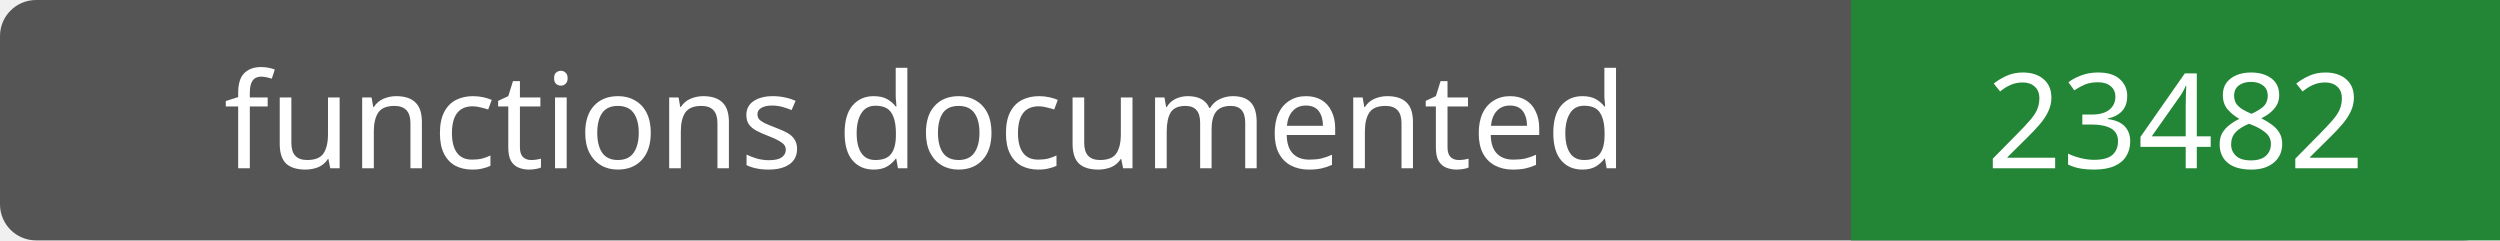
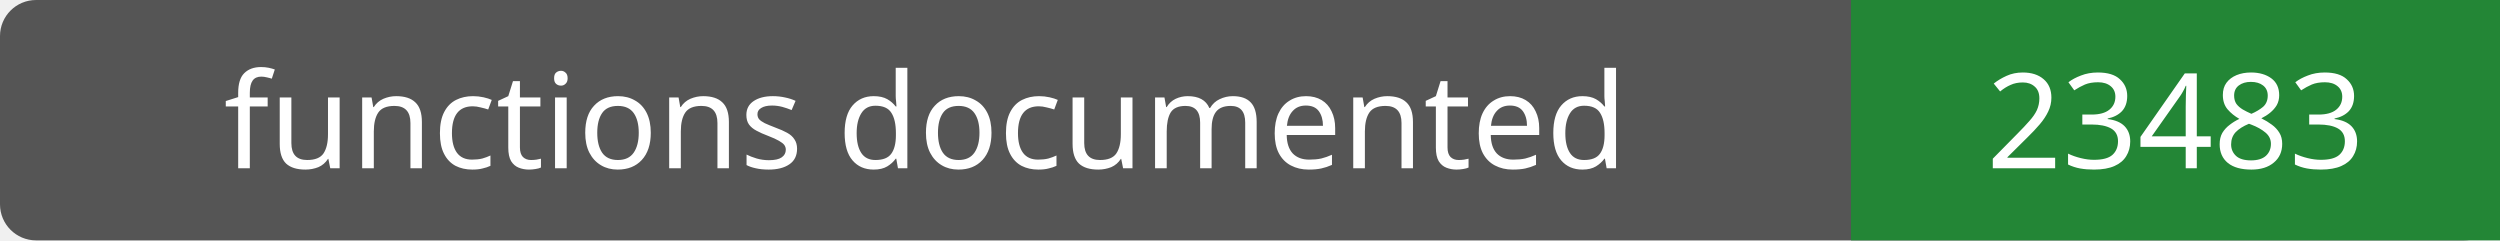
- <svg xmlns="http://www.w3.org/2000/svg" width="208" height="20" role="img" aria-label="functions documented: 23482">
+ <svg xmlns="http://www.w3.org/2000/svg" width="208" height="20" role="img" aria-label="functions documented: 23483">
  <rect width="208" height="20" rx="3" fill="#555" />
  <path fill="#238636" d="M154 0h54v20H154z" />
  <g fill="#fff" text-anchor="middle" font-family="Verdana,sans-serif" font-size="11">
    <text x="77.0" y="14">functions documented</text>
-     <text x="181.0" y="14">23482</text>
+     <text x="181.0" y="14">23483</text>
  </g>
</svg>
